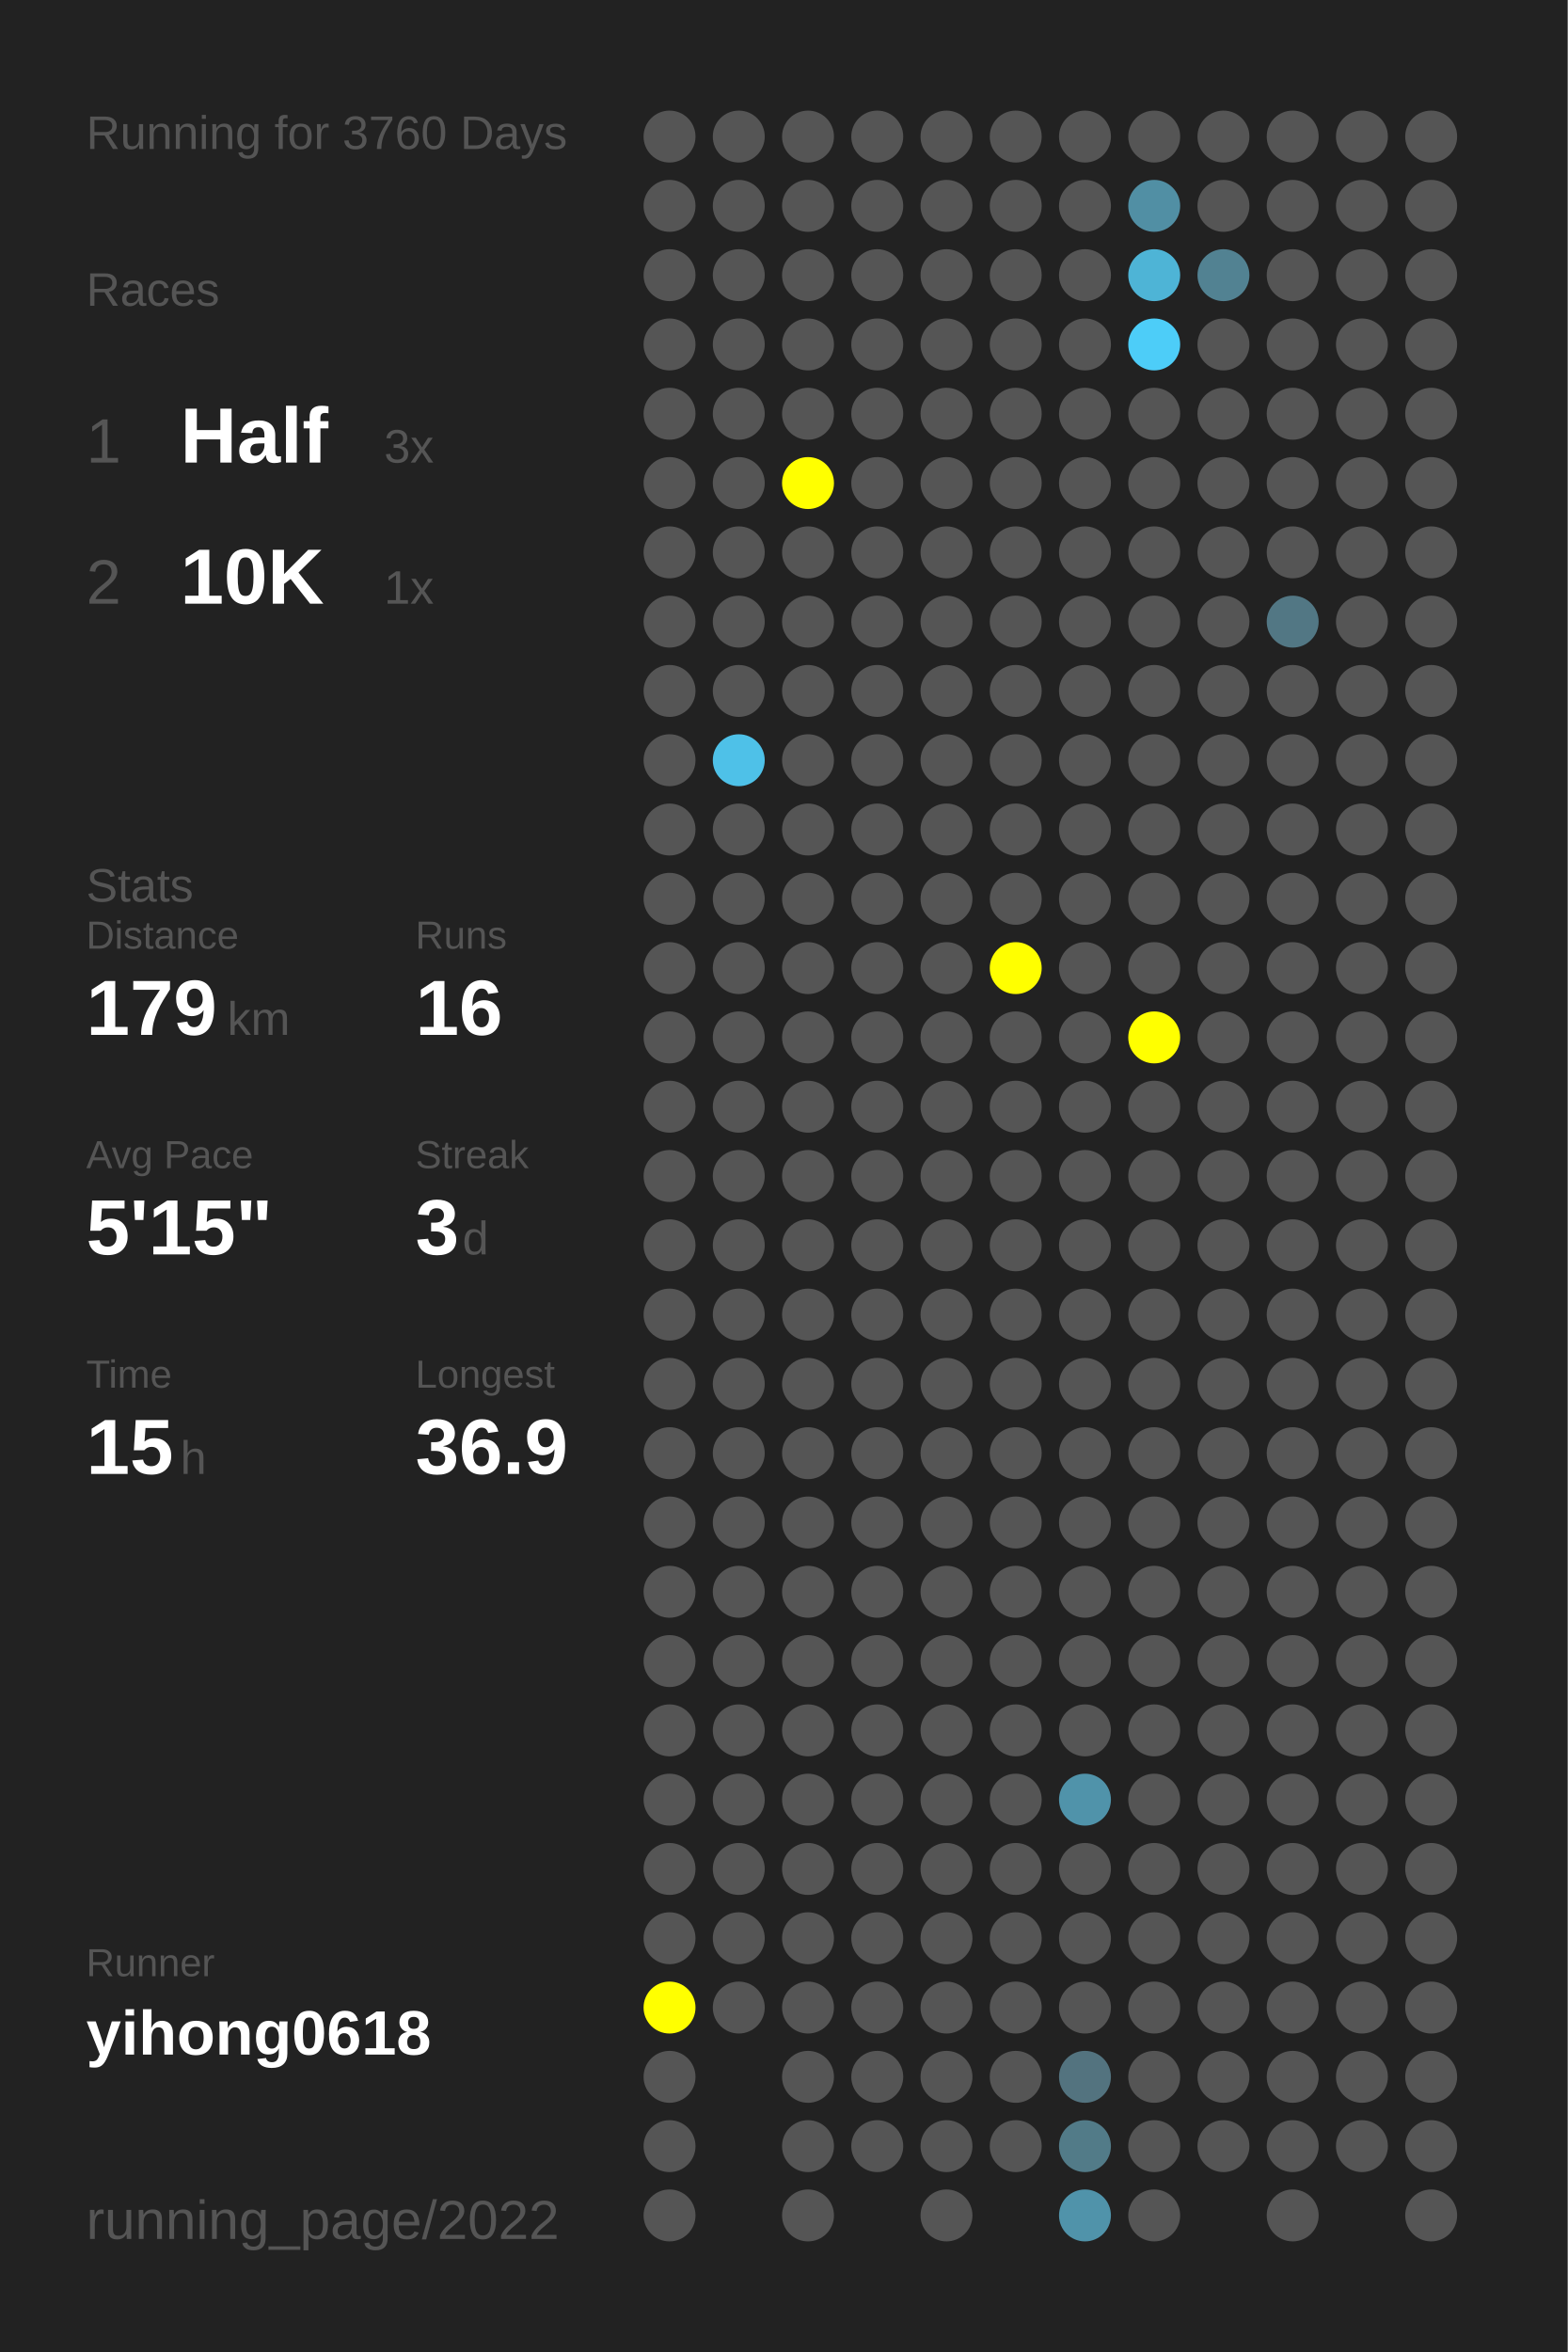
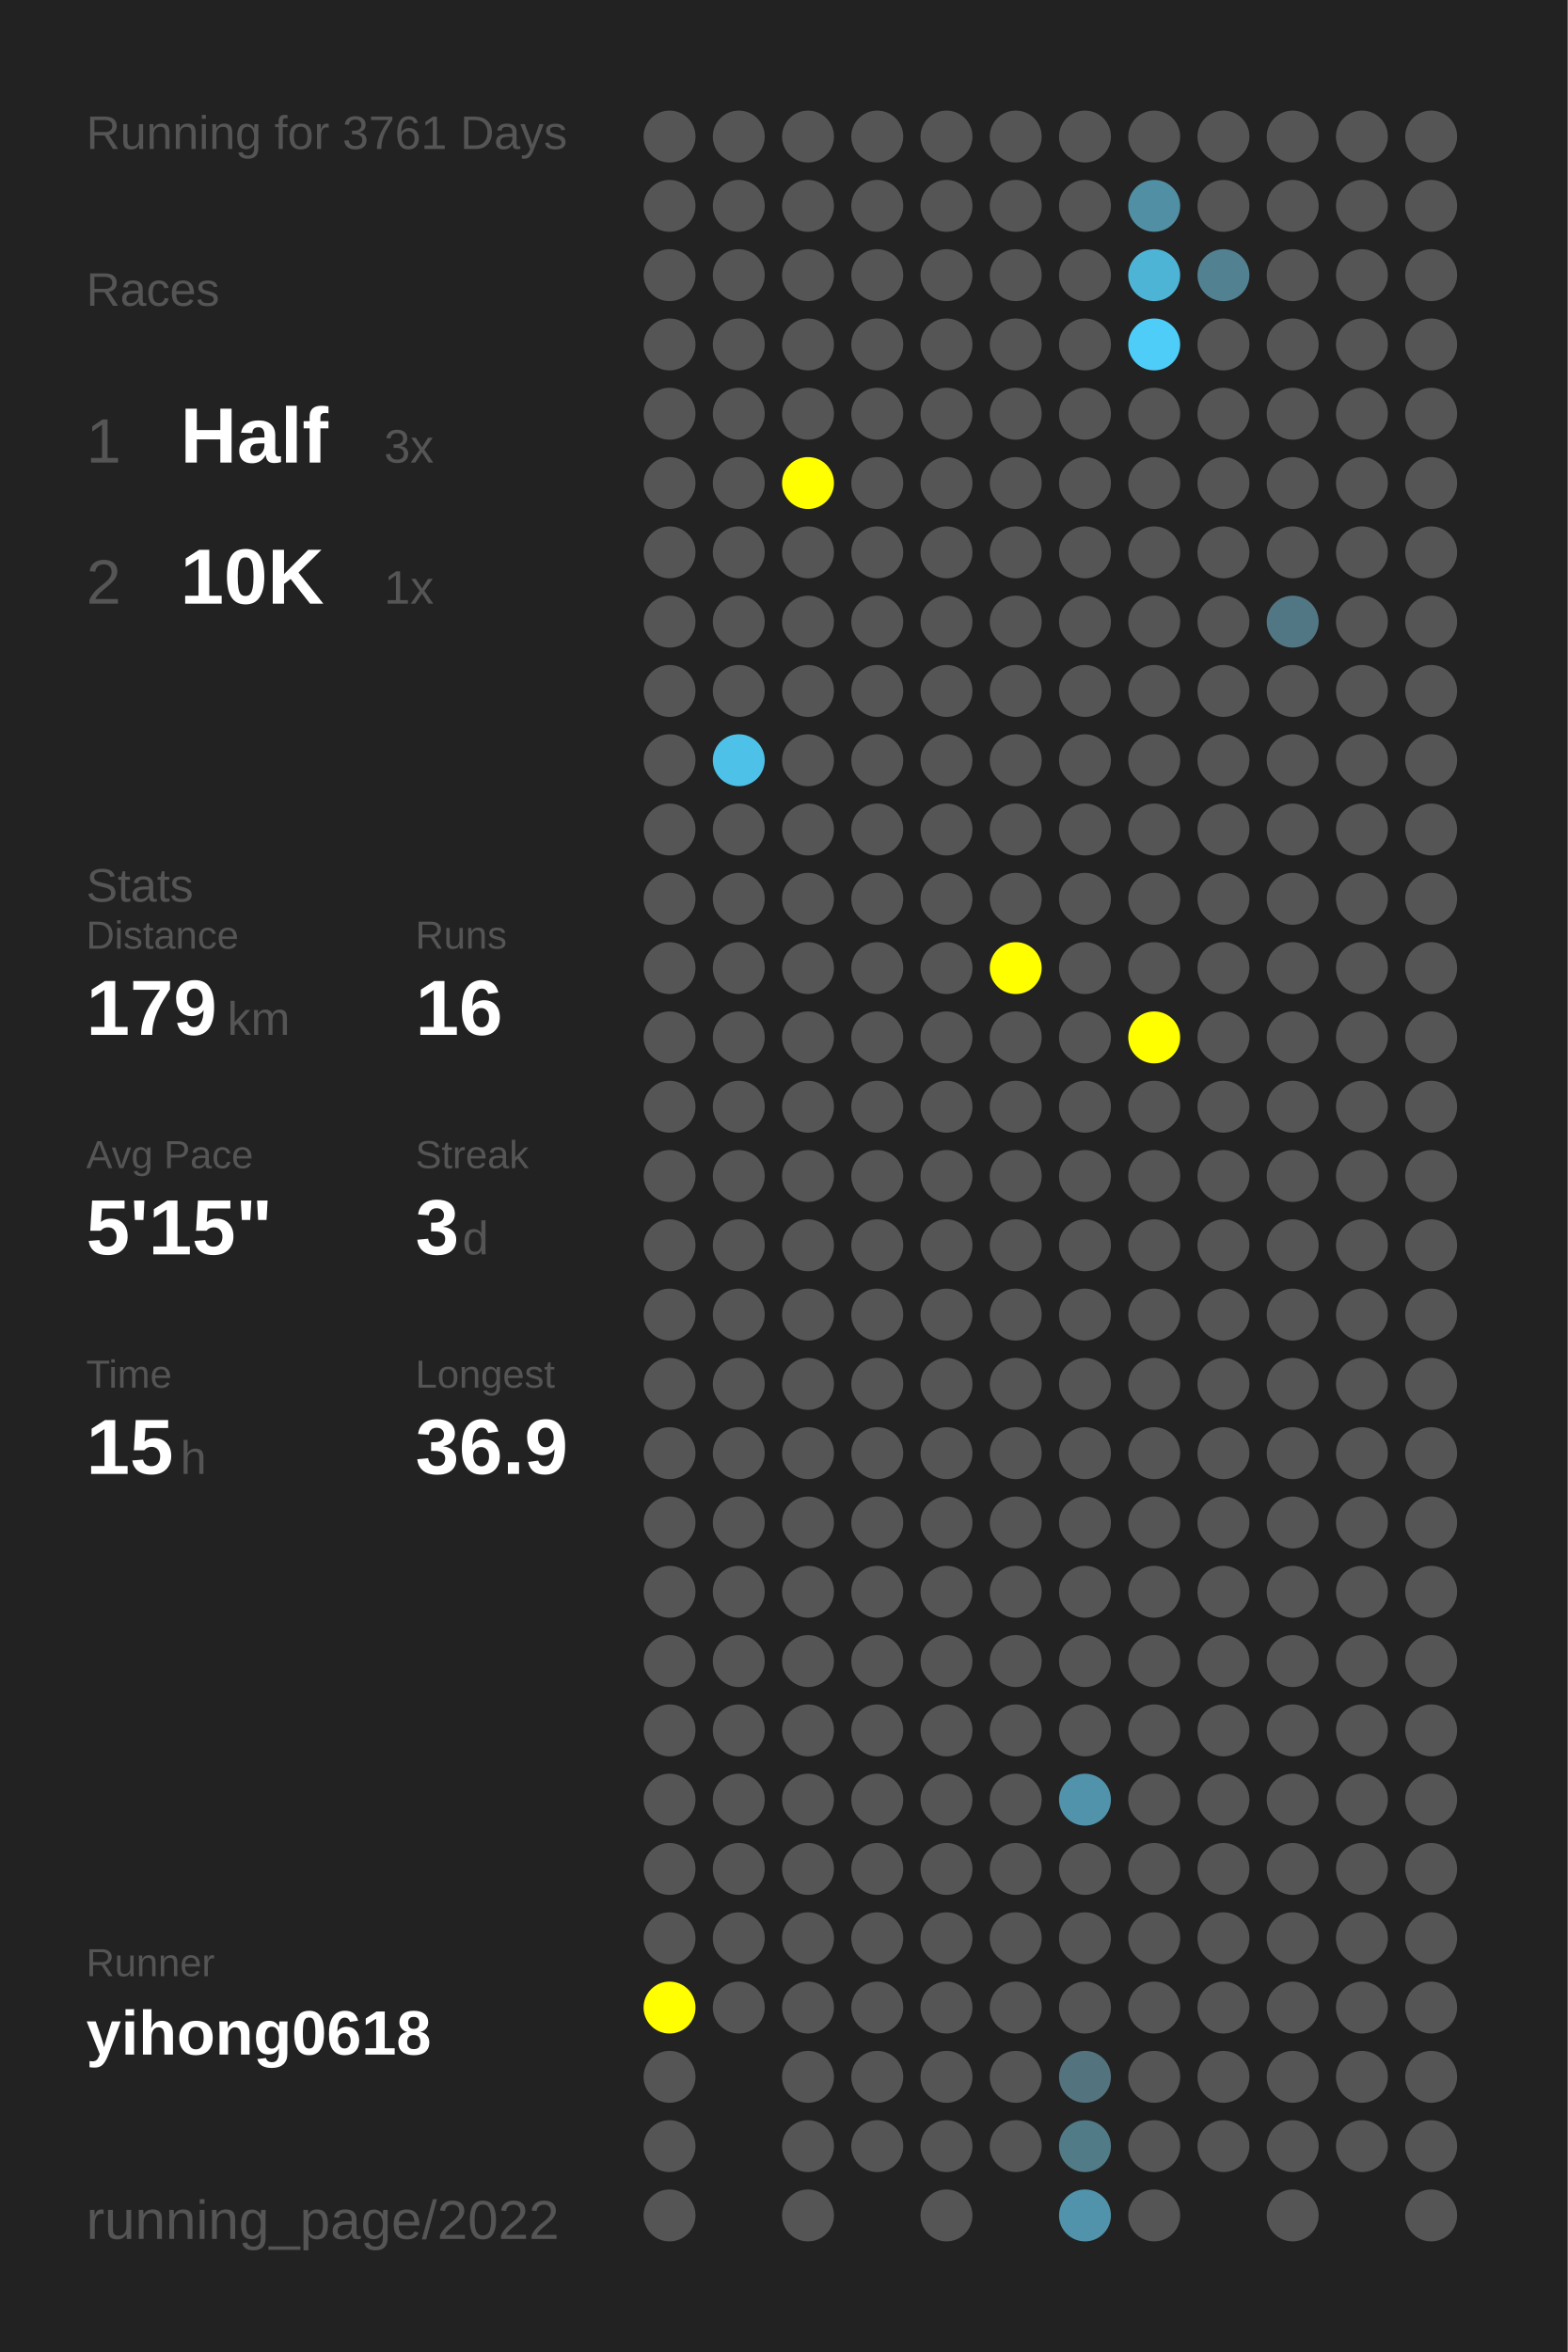
<svg xmlns="http://www.w3.org/2000/svg" baseProfile="full" height="300mm" version="1.1" viewBox="0,0,200,300" width="200mm">
  <defs />
  <rect fill="#222222" height="300" width="200" x="0" y="0" />
-   <text fill="#555555" style="font-size:6px; font-family:Arial;" x="11" y="19">Running for 3760 Days</text>
+   <text fill="#555555" style="font-size:6px; font-family:Arial;" x="11" y="19">Running for 3761 Days</text>
  <text fill="#555555" style="font-size:6px; font-family:Arial;" x="11" y="39">Races</text>
  <text fill="#555555" style="font-size:8px; font-family:Arial;" x="11" y="59">1</text>
  <text fill="#FFFFFF" style="font-size:10px; font-family:Arial; font-weight:bold;" x="23" y="59">Half</text>
  <text fill="#555555" style="font-size:6px; font-family:Arial;" x="49" y="59">3x</text>
  <text fill="#555555" style="font-size:8px; font-family:Arial;" x="11" y="77">2</text>
  <text fill="#FFFFFF" style="font-size:10px; font-family:Arial; font-weight:bold;" x="23" y="77">10K</text>
  <text fill="#555555" style="font-size:6px; font-family:Arial;" x="49" y="77">1x</text>
  <text fill="#555555" style="font-size:6px; font-family:Arial;" x="11" y="115">Stats</text>
  <text fill="#555555" style="font-size:5px; font-family:Arial;" x="11" y="121">Distance</text>
  <text fill="#FFFFFF" style="font-size:10px; font-family:Arial; font-weight:bold;" x="11" y="132">179</text>
  <text fill="#555555" style="font-size:6px; font-family:Arial;" x="29" y="132">km</text>
  <text fill="#555555" style="font-size:5px; font-family:Arial;" x="53" y="121">Runs</text>
  <text fill="#FFFFFF" style="font-size:10px; font-family:Arial; font-weight:bold;" x="53" y="132">16</text>
  <text fill="#555555" style="font-size:5px; font-family:Arial;" x="11" y="149">Avg Pace</text>
  <text fill="#FFFFFF" style="font-size:10px; font-family:Arial; font-weight:bold;" x="11" y="160">5'15"</text>
  <text fill="#555555" style="font-size:5px; font-family:Arial;" x="53" y="149">Streak</text>
  <text fill="#FFFFFF" style="font-size:10px; font-family:Arial; font-weight:bold;" x="53" y="160">3</text>
  <text fill="#555555" style="font-size:6px; font-family:Arial;" x="59" y="160">d</text>
  <text fill="#555555" style="font-size:5px; font-family:Arial;" x="11" y="177">Time</text>
  <text fill="#FFFFFF" style="font-size:10px; font-family:Arial; font-weight:bold;" x="11" y="188">15</text>
  <text fill="#555555" style="font-size:6px; font-family:Arial;" x="23" y="188">h</text>
  <text fill="#555555" style="font-size:5px; font-family:Arial;" x="53" y="177">Longest</text>
  <text fill="#FFFFFF" style="font-size:10px; font-family:Arial; font-weight:bold;" x="53" y="188">36.9</text>
  <text fill="#555555" style="font-size:5px; font-family:Arial;" x="11" y="252.065">Runner</text>
  <text fill="#FFFFFF" style="font-size:8px; font-family:Arial; font-weight:bold;" x="11" y="262.065">yihong0618</text>
  <text fill="#555555" style="font-size:7px; font-family:Arial;" x="11" y="285.581">running_page/2022</text>
  <circle cx="85.417" cy="17.419" fill="#555555" r="3.312" />
  <circle cx="85.417" cy="26.258" fill="#555555" r="3.312" />
  <circle cx="85.417" cy="35.097" fill="#555555" r="3.312" />
  <circle cx="85.417" cy="43.935" fill="#555555" r="3.312" />
  <circle cx="85.417" cy="52.774" fill="#555555" r="3.312" />
  <circle cx="85.417" cy="61.613" fill="#555555" r="3.312" />
  <circle cx="85.417" cy="70.452" fill="#555555" r="3.312" />
  <circle cx="85.417" cy="79.29" fill="#555555" r="3.312" />
  <circle cx="85.417" cy="88.129" fill="#555555" r="3.312" />
  <circle cx="85.417" cy="96.968" fill="#555555" r="3.312" />
  <circle cx="85.417" cy="105.806" fill="#555555" r="3.312" />
  <circle cx="85.417" cy="114.645" fill="#555555" r="3.312" />
  <circle cx="85.417" cy="123.484" fill="#555555" r="3.312" />
  <circle cx="85.417" cy="132.323" fill="#555555" r="3.312" />
  <circle cx="85.417" cy="141.161" fill="#555555" r="3.312" />
  <circle cx="85.417" cy="150" fill="#555555" r="3.312" />
  <circle cx="85.417" cy="158.839" fill="#555555" r="3.312" />
  <circle cx="85.417" cy="167.677" fill="#555555" r="3.312" />
  <circle cx="85.417" cy="176.516" fill="#555555" r="3.312" />
  <circle cx="85.417" cy="185.355" fill="#555555" r="3.312" />
  <circle cx="85.417" cy="194.194" fill="#555555" r="3.312" />
  <circle cx="85.417" cy="203.032" fill="#555555" r="3.312" />
  <circle cx="85.417" cy="211.871" fill="#555555" r="3.312" />
  <circle cx="85.417" cy="220.71" fill="#555555" r="3.312" />
  <circle cx="85.417" cy="229.548" fill="#555555" r="3.312" />
  <circle cx="85.417" cy="238.387" fill="#555555" r="3.312" />
  <circle cx="85.417" cy="247.226" fill="#555555" r="3.312" />
  <circle cx="85.417" cy="256.065" fill="#FFFF00" r="3.312" />
  <circle cx="85.417" cy="264.903" fill="#555555" r="3.312" />
  <circle cx="85.417" cy="273.742" fill="#555555" r="3.312" />
  <circle cx="85.417" cy="282.581" fill="#555555" r="3.312" />
  <circle cx="94.25" cy="17.419" fill="#555555" r="3.312" />
  <circle cx="94.25" cy="26.258" fill="#555555" r="3.312" />
  <circle cx="94.25" cy="35.097" fill="#555555" r="3.312" />
  <circle cx="94.25" cy="43.935" fill="#555555" r="3.312" />
  <circle cx="94.25" cy="52.774" fill="#555555" r="3.312" />
  <circle cx="94.25" cy="61.613" fill="#555555" r="3.312" />
  <circle cx="94.25" cy="70.452" fill="#555555" r="3.312" />
  <circle cx="94.25" cy="79.29" fill="#555555" r="3.312" />
  <circle cx="94.25" cy="88.129" fill="#555555" r="3.312" />
  <circle cx="94.25" cy="96.968" fill="#4ec1e8" r="3.312" />
  <circle cx="94.25" cy="105.806" fill="#555555" r="3.312" />
  <circle cx="94.25" cy="114.645" fill="#555555" r="3.312" />
  <circle cx="94.25" cy="123.484" fill="#555555" r="3.312" />
  <circle cx="94.25" cy="132.323" fill="#555555" r="3.312" />
  <circle cx="94.25" cy="141.161" fill="#555555" r="3.312" />
  <circle cx="94.25" cy="150" fill="#555555" r="3.312" />
  <circle cx="94.25" cy="158.839" fill="#555555" r="3.312" />
  <circle cx="94.25" cy="167.677" fill="#555555" r="3.312" />
  <circle cx="94.25" cy="176.516" fill="#555555" r="3.312" />
  <circle cx="94.25" cy="185.355" fill="#555555" r="3.312" />
  <circle cx="94.25" cy="194.194" fill="#555555" r="3.312" />
  <circle cx="94.25" cy="203.032" fill="#555555" r="3.312" />
  <circle cx="94.25" cy="211.871" fill="#555555" r="3.312" />
  <circle cx="94.25" cy="220.71" fill="#555555" r="3.312" />
  <circle cx="94.25" cy="229.548" fill="#555555" r="3.312" />
  <circle cx="94.25" cy="238.387" fill="#555555" r="3.312" />
  <circle cx="94.25" cy="247.226" fill="#555555" r="3.312" />
  <circle cx="94.25" cy="256.065" fill="#555555" r="3.312" />
  <circle cx="103.083" cy="17.419" fill="#555555" r="3.312" />
  <circle cx="103.083" cy="26.258" fill="#555555" r="3.312" />
  <circle cx="103.083" cy="35.097" fill="#555555" r="3.312" />
  <circle cx="103.083" cy="43.935" fill="#555555" r="3.312" />
  <circle cx="103.083" cy="52.774" fill="#555555" r="3.312" />
  <circle cx="103.083" cy="61.613" fill="#FFFF00" r="3.312" />
  <circle cx="103.083" cy="70.452" fill="#555555" r="3.312" />
  <circle cx="103.083" cy="79.29" fill="#555555" r="3.312" />
  <circle cx="103.083" cy="88.129" fill="#555555" r="3.312" />
  <circle cx="103.083" cy="96.968" fill="#555555" r="3.312" />
  <circle cx="103.083" cy="105.806" fill="#555555" r="3.312" />
  <circle cx="103.083" cy="114.645" fill="#555555" r="3.312" />
  <circle cx="103.083" cy="123.484" fill="#555555" r="3.312" />
  <circle cx="103.083" cy="132.323" fill="#555555" r="3.312" />
  <circle cx="103.083" cy="141.161" fill="#555555" r="3.312" />
  <circle cx="103.083" cy="150" fill="#555555" r="3.312" />
  <circle cx="103.083" cy="158.839" fill="#555555" r="3.312" />
  <circle cx="103.083" cy="167.677" fill="#555555" r="3.312" />
  <circle cx="103.083" cy="176.516" fill="#555555" r="3.312" />
  <circle cx="103.083" cy="185.355" fill="#555555" r="3.312" />
  <circle cx="103.083" cy="194.194" fill="#555555" r="3.312" />
  <circle cx="103.083" cy="203.032" fill="#555555" r="3.312" />
  <circle cx="103.083" cy="211.871" fill="#555555" r="3.312" />
  <circle cx="103.083" cy="220.71" fill="#555555" r="3.312" />
  <circle cx="103.083" cy="229.548" fill="#555555" r="3.312" />
  <circle cx="103.083" cy="238.387" fill="#555555" r="3.312" />
  <circle cx="103.083" cy="247.226" fill="#555555" r="3.312" />
  <circle cx="103.083" cy="256.065" fill="#555555" r="3.312" />
  <circle cx="103.083" cy="264.903" fill="#555555" r="3.312" />
  <circle cx="103.083" cy="273.742" fill="#555555" r="3.312" />
  <circle cx="103.083" cy="282.581" fill="#555555" r="3.312" />
  <circle cx="111.917" cy="17.419" fill="#555555" r="3.312" />
  <circle cx="111.917" cy="26.258" fill="#555555" r="3.312" />
  <circle cx="111.917" cy="35.097" fill="#555555" r="3.312" />
  <circle cx="111.917" cy="43.935" fill="#555555" r="3.312" />
  <circle cx="111.917" cy="52.774" fill="#555555" r="3.312" />
  <circle cx="111.917" cy="61.613" fill="#555555" r="3.312" />
  <circle cx="111.917" cy="70.452" fill="#555555" r="3.312" />
  <circle cx="111.917" cy="79.29" fill="#555555" r="3.312" />
  <circle cx="111.917" cy="88.129" fill="#555555" r="3.312" />
  <circle cx="111.917" cy="96.968" fill="#555555" r="3.312" />
  <circle cx="111.917" cy="105.806" fill="#555555" r="3.312" />
  <circle cx="111.917" cy="114.645" fill="#555555" r="3.312" />
  <circle cx="111.917" cy="123.484" fill="#555555" r="3.312" />
  <circle cx="111.917" cy="132.323" fill="#555555" r="3.312" />
  <circle cx="111.917" cy="141.161" fill="#555555" r="3.312" />
  <circle cx="111.917" cy="150" fill="#555555" r="3.312" />
  <circle cx="111.917" cy="158.839" fill="#555555" r="3.312" />
  <circle cx="111.917" cy="167.677" fill="#555555" r="3.312" />
  <circle cx="111.917" cy="176.516" fill="#555555" r="3.312" />
  <circle cx="111.917" cy="185.355" fill="#555555" r="3.312" />
  <circle cx="111.917" cy="194.194" fill="#555555" r="3.312" />
  <circle cx="111.917" cy="203.032" fill="#555555" r="3.312" />
  <circle cx="111.917" cy="211.871" fill="#555555" r="3.312" />
  <circle cx="111.917" cy="220.71" fill="#555555" r="3.312" />
  <circle cx="111.917" cy="229.548" fill="#555555" r="3.312" />
  <circle cx="111.917" cy="238.387" fill="#555555" r="3.312" />
  <circle cx="111.917" cy="247.226" fill="#555555" r="3.312" />
  <circle cx="111.917" cy="256.065" fill="#555555" r="3.312" />
  <circle cx="111.917" cy="264.903" fill="#555555" r="3.312" />
  <circle cx="111.917" cy="273.742" fill="#555555" r="3.312" />
  <circle cx="120.75" cy="17.419" fill="#555555" r="3.312" />
  <circle cx="120.75" cy="26.258" fill="#555555" r="3.312" />
  <circle cx="120.75" cy="35.097" fill="#555555" r="3.312" />
  <circle cx="120.75" cy="43.935" fill="#555555" r="3.312" />
  <circle cx="120.75" cy="52.774" fill="#555555" r="3.312" />
  <circle cx="120.75" cy="61.613" fill="#555555" r="3.312" />
  <circle cx="120.75" cy="70.452" fill="#555555" r="3.312" />
  <circle cx="120.75" cy="79.29" fill="#555555" r="3.312" />
  <circle cx="120.75" cy="88.129" fill="#555555" r="3.312" />
  <circle cx="120.75" cy="96.968" fill="#555555" r="3.312" />
  <circle cx="120.75" cy="105.806" fill="#555555" r="3.312" />
  <circle cx="120.75" cy="114.645" fill="#555555" r="3.312" />
  <circle cx="120.75" cy="123.484" fill="#555555" r="3.312" />
  <circle cx="120.75" cy="132.323" fill="#555555" r="3.312" />
  <circle cx="120.75" cy="141.161" fill="#555555" r="3.312" />
  <circle cx="120.75" cy="150" fill="#555555" r="3.312" />
  <circle cx="120.75" cy="158.839" fill="#555555" r="3.312" />
  <circle cx="120.75" cy="167.677" fill="#555555" r="3.312" />
  <circle cx="120.75" cy="176.516" fill="#555555" r="3.312" />
  <circle cx="120.75" cy="185.355" fill="#555555" r="3.312" />
  <circle cx="120.75" cy="194.194" fill="#555555" r="3.312" />
  <circle cx="120.75" cy="203.032" fill="#555555" r="3.312" />
  <circle cx="120.75" cy="211.871" fill="#555555" r="3.312" />
  <circle cx="120.75" cy="220.71" fill="#555555" r="3.312" />
  <circle cx="120.75" cy="229.548" fill="#555555" r="3.312" />
  <circle cx="120.75" cy="238.387" fill="#555555" r="3.312" />
  <circle cx="120.75" cy="247.226" fill="#555555" r="3.312" />
  <circle cx="120.75" cy="256.065" fill="#555555" r="3.312" />
  <circle cx="120.75" cy="264.903" fill="#555555" r="3.312" />
  <circle cx="120.75" cy="273.742" fill="#555555" r="3.312" />
  <circle cx="120.75" cy="282.581" fill="#555555" r="3.312" />
  <circle cx="129.583" cy="17.419" fill="#555555" r="3.312" />
  <circle cx="129.583" cy="26.258" fill="#555555" r="3.312" />
  <circle cx="129.583" cy="35.097" fill="#555555" r="3.312" />
  <circle cx="129.583" cy="43.935" fill="#555555" r="3.312" />
  <circle cx="129.583" cy="52.774" fill="#555555" r="3.312" />
  <circle cx="129.583" cy="61.613" fill="#555555" r="3.312" />
  <circle cx="129.583" cy="70.452" fill="#555555" r="3.312" />
  <circle cx="129.583" cy="79.29" fill="#555555" r="3.312" />
  <circle cx="129.583" cy="88.129" fill="#555555" r="3.312" />
  <circle cx="129.583" cy="96.968" fill="#555555" r="3.312" />
  <circle cx="129.583" cy="105.806" fill="#555555" r="3.312" />
  <circle cx="129.583" cy="114.645" fill="#555555" r="3.312" />
  <circle cx="129.583" cy="123.484" fill="#FFFF00" r="3.312" />
  <circle cx="129.583" cy="132.323" fill="#555555" r="3.312" />
  <circle cx="129.583" cy="141.161" fill="#555555" r="3.312" />
  <circle cx="129.583" cy="150" fill="#555555" r="3.312" />
  <circle cx="129.583" cy="158.839" fill="#555555" r="3.312" />
  <circle cx="129.583" cy="167.677" fill="#555555" r="3.312" />
  <circle cx="129.583" cy="176.516" fill="#555555" r="3.312" />
  <circle cx="129.583" cy="185.355" fill="#555555" r="3.312" />
  <circle cx="129.583" cy="194.194" fill="#555555" r="3.312" />
  <circle cx="129.583" cy="203.032" fill="#555555" r="3.312" />
  <circle cx="129.583" cy="211.871" fill="#555555" r="3.312" />
  <circle cx="129.583" cy="220.71" fill="#555555" r="3.312" />
  <circle cx="129.583" cy="229.548" fill="#555555" r="3.312" />
  <circle cx="129.583" cy="238.387" fill="#555555" r="3.312" />
  <circle cx="129.583" cy="247.226" fill="#555555" r="3.312" />
  <circle cx="129.583" cy="256.065" fill="#555555" r="3.312" />
  <circle cx="129.583" cy="264.903" fill="#555555" r="3.312" />
  <circle cx="129.583" cy="273.742" fill="#555555" r="3.312" />
  <circle cx="138.417" cy="17.419" fill="#555555" r="3.312" />
  <circle cx="138.417" cy="26.258" fill="#555555" r="3.312" />
  <circle cx="138.417" cy="35.097" fill="#555555" r="3.312" />
  <circle cx="138.417" cy="43.935" fill="#555555" r="3.312" />
  <circle cx="138.417" cy="52.774" fill="#555555" r="3.312" />
  <circle cx="138.417" cy="61.613" fill="#555555" r="3.312" />
  <circle cx="138.417" cy="70.452" fill="#555555" r="3.312" />
  <circle cx="138.417" cy="79.29" fill="#555555" r="3.312" />
  <circle cx="138.417" cy="88.129" fill="#555555" r="3.312" />
  <circle cx="138.417" cy="96.968" fill="#555555" r="3.312" />
  <circle cx="138.417" cy="105.806" fill="#555555" r="3.312" />
  <circle cx="138.417" cy="114.645" fill="#555555" r="3.312" />
  <circle cx="138.417" cy="123.484" fill="#555555" r="3.312" />
  <circle cx="138.417" cy="132.323" fill="#555555" r="3.312" />
  <circle cx="138.417" cy="141.161" fill="#555555" r="3.312" />
  <circle cx="138.417" cy="150" fill="#555555" r="3.312" />
  <circle cx="138.417" cy="158.839" fill="#555555" r="3.312" />
  <circle cx="138.417" cy="167.677" fill="#555555" r="3.312" />
  <circle cx="138.417" cy="176.516" fill="#555555" r="3.312" />
  <circle cx="138.417" cy="185.355" fill="#555555" r="3.312" />
  <circle cx="138.417" cy="194.194" fill="#555555" r="3.312" />
  <circle cx="138.417" cy="203.032" fill="#555555" r="3.312" />
  <circle cx="138.417" cy="211.871" fill="#555555" r="3.312" />
  <circle cx="138.417" cy="220.71" fill="#555555" r="3.312" />
  <circle cx="138.417" cy="229.548" fill="#5093aa" r="3.312" />
  <circle cx="138.417" cy="238.387" fill="#555555" r="3.312" />
  <circle cx="138.417" cy="247.226" fill="#555555" r="3.312" />
  <circle cx="138.417" cy="256.065" fill="#555555" r="3.312" />
  <circle cx="138.417" cy="264.903" fill="#53737f" r="3.312" />
  <circle cx="138.417" cy="273.742" fill="#527b88" r="3.312" />
  <circle cx="138.417" cy="282.581" fill="#5093aa" r="3.312" />
  <circle cx="147.25" cy="17.419" fill="#555555" r="3.312" />
  <circle cx="147.25" cy="26.258" fill="#518fa4" r="3.312" />
  <circle cx="147.25" cy="35.097" fill="#4eb4d6" r="3.312" />
  <circle cx="147.25" cy="43.935" fill="#4dcdf8" r="3.312" />
  <circle cx="147.25" cy="52.774" fill="#555555" r="3.312" />
  <circle cx="147.25" cy="61.613" fill="#555555" r="3.312" />
  <circle cx="147.25" cy="70.452" fill="#555555" r="3.312" />
  <circle cx="147.25" cy="79.29" fill="#555555" r="3.312" />
  <circle cx="147.25" cy="88.129" fill="#555555" r="3.312" />
  <circle cx="147.25" cy="96.968" fill="#555555" r="3.312" />
  <circle cx="147.25" cy="105.806" fill="#555555" r="3.312" />
  <circle cx="147.25" cy="114.645" fill="#555555" r="3.312" />
  <circle cx="147.25" cy="123.484" fill="#555555" r="3.312" />
  <circle cx="147.25" cy="132.323" fill="#FFFF00" r="3.312" />
  <circle cx="147.25" cy="141.161" fill="#555555" r="3.312" />
  <circle cx="147.25" cy="150" fill="#555555" r="3.312" />
  <circle cx="147.25" cy="158.839" fill="#555555" r="3.312" />
  <circle cx="147.25" cy="167.677" fill="#555555" r="3.312" />
  <circle cx="147.25" cy="176.516" fill="#555555" r="3.312" />
  <circle cx="147.25" cy="185.355" fill="#555555" r="3.312" />
  <circle cx="147.25" cy="194.194" fill="#555555" r="3.312" />
  <circle cx="147.25" cy="203.032" fill="#555555" r="3.312" />
  <circle cx="147.25" cy="211.871" fill="#555555" r="3.312" />
  <circle cx="147.25" cy="220.71" fill="#555555" r="3.312" />
  <circle cx="147.25" cy="229.548" fill="#555555" r="3.312" />
  <circle cx="147.25" cy="238.387" fill="#555555" r="3.312" />
  <circle cx="147.25" cy="247.226" fill="#555555" r="3.312" />
  <circle cx="147.25" cy="256.065" fill="#555555" r="3.312" />
  <circle cx="147.25" cy="264.903" fill="#555555" r="3.312" />
  <circle cx="147.25" cy="273.742" fill="#555555" r="3.312" />
  <circle cx="147.25" cy="282.581" fill="#555555" r="3.312" />
  <circle cx="156.083" cy="17.419" fill="#555555" r="3.312" />
  <circle cx="156.083" cy="26.258" fill="#555555" r="3.312" />
  <circle cx="156.083" cy="35.097" fill="#528292" r="3.312" />
  <circle cx="156.083" cy="43.935" fill="#555555" r="3.312" />
  <circle cx="156.083" cy="52.774" fill="#555555" r="3.312" />
  <circle cx="156.083" cy="61.613" fill="#555555" r="3.312" />
  <circle cx="156.083" cy="70.452" fill="#555555" r="3.312" />
  <circle cx="156.083" cy="79.29" fill="#555555" r="3.312" />
  <circle cx="156.083" cy="88.129" fill="#555555" r="3.312" />
  <circle cx="156.083" cy="96.968" fill="#555555" r="3.312" />
  <circle cx="156.083" cy="105.806" fill="#555555" r="3.312" />
  <circle cx="156.083" cy="114.645" fill="#555555" r="3.312" />
  <circle cx="156.083" cy="123.484" fill="#555555" r="3.312" />
  <circle cx="156.083" cy="132.323" fill="#555555" r="3.312" />
  <circle cx="156.083" cy="141.161" fill="#555555" r="3.312" />
  <circle cx="156.083" cy="150" fill="#555555" r="3.312" />
  <circle cx="156.083" cy="158.839" fill="#555555" r="3.312" />
  <circle cx="156.083" cy="167.677" fill="#555555" r="3.312" />
  <circle cx="156.083" cy="176.516" fill="#555555" r="3.312" />
  <circle cx="156.083" cy="185.355" fill="#555555" r="3.312" />
  <circle cx="156.083" cy="194.194" fill="#555555" r="3.312" />
  <circle cx="156.083" cy="203.032" fill="#555555" r="3.312" />
  <circle cx="156.083" cy="211.871" fill="#555555" r="3.312" />
  <circle cx="156.083" cy="220.71" fill="#555555" r="3.312" />
  <circle cx="156.083" cy="229.548" fill="#555555" r="3.312" />
  <circle cx="156.083" cy="238.387" fill="#555555" r="3.312" />
  <circle cx="156.083" cy="247.226" fill="#555555" r="3.312" />
  <circle cx="156.083" cy="256.065" fill="#555555" r="3.312" />
  <circle cx="156.083" cy="264.903" fill="#555555" r="3.312" />
  <circle cx="156.083" cy="273.742" fill="#555555" r="3.312" />
  <circle cx="164.917" cy="17.419" fill="#555555" r="3.312" />
  <circle cx="164.917" cy="26.258" fill="#555555" r="3.312" />
  <circle cx="164.917" cy="35.097" fill="#555555" r="3.312" />
  <circle cx="164.917" cy="43.935" fill="#555555" r="3.312" />
  <circle cx="164.917" cy="52.774" fill="#555555" r="3.312" />
  <circle cx="164.917" cy="61.613" fill="#555555" r="3.312" />
  <circle cx="164.917" cy="70.452" fill="#555555" r="3.312" />
  <circle cx="164.917" cy="79.29" fill="#527784" r="3.312" />
  <circle cx="164.917" cy="88.129" fill="#555555" r="3.312" />
  <circle cx="164.917" cy="96.968" fill="#555555" r="3.312" />
  <circle cx="164.917" cy="105.806" fill="#555555" r="3.312" />
  <circle cx="164.917" cy="114.645" fill="#555555" r="3.312" />
  <circle cx="164.917" cy="123.484" fill="#555555" r="3.312" />
  <circle cx="164.917" cy="132.323" fill="#555555" r="3.312" />
  <circle cx="164.917" cy="141.161" fill="#555555" r="3.312" />
  <circle cx="164.917" cy="150" fill="#555555" r="3.312" />
  <circle cx="164.917" cy="158.839" fill="#555555" r="3.312" />
  <circle cx="164.917" cy="167.677" fill="#555555" r="3.312" />
  <circle cx="164.917" cy="176.516" fill="#555555" r="3.312" />
  <circle cx="164.917" cy="185.355" fill="#555555" r="3.312" />
  <circle cx="164.917" cy="194.194" fill="#555555" r="3.312" />
  <circle cx="164.917" cy="203.032" fill="#555555" r="3.312" />
  <circle cx="164.917" cy="211.871" fill="#555555" r="3.312" />
  <circle cx="164.917" cy="220.71" fill="#555555" r="3.312" />
  <circle cx="164.917" cy="229.548" fill="#555555" r="3.312" />
  <circle cx="164.917" cy="238.387" fill="#555555" r="3.312" />
  <circle cx="164.917" cy="247.226" fill="#555555" r="3.312" />
  <circle cx="164.917" cy="256.065" fill="#555555" r="3.312" />
  <circle cx="164.917" cy="264.903" fill="#555555" r="3.312" />
  <circle cx="164.917" cy="273.742" fill="#555555" r="3.312" />
  <circle cx="164.917" cy="282.581" fill="#555555" r="3.312" />
  <circle cx="173.75" cy="17.419" fill="#555555" r="3.312" />
  <circle cx="173.75" cy="26.258" fill="#555555" r="3.312" />
  <circle cx="173.75" cy="35.097" fill="#555555" r="3.312" />
  <circle cx="173.75" cy="43.935" fill="#555555" r="3.312" />
  <circle cx="173.75" cy="52.774" fill="#555555" r="3.312" />
  <circle cx="173.75" cy="61.613" fill="#555555" r="3.312" />
  <circle cx="173.75" cy="70.452" fill="#555555" r="3.312" />
  <circle cx="173.75" cy="79.29" fill="#555555" r="3.312" />
  <circle cx="173.75" cy="88.129" fill="#555555" r="3.312" />
  <circle cx="173.75" cy="96.968" fill="#555555" r="3.312" />
  <circle cx="173.75" cy="105.806" fill="#555555" r="3.312" />
  <circle cx="173.75" cy="114.645" fill="#555555" r="3.312" />
  <circle cx="173.75" cy="123.484" fill="#555555" r="3.312" />
  <circle cx="173.75" cy="132.323" fill="#555555" r="3.312" />
  <circle cx="173.75" cy="141.161" fill="#555555" r="3.312" />
  <circle cx="173.75" cy="150" fill="#555555" r="3.312" />
  <circle cx="173.75" cy="158.839" fill="#555555" r="3.312" />
  <circle cx="173.75" cy="167.677" fill="#555555" r="3.312" />
  <circle cx="173.75" cy="176.516" fill="#555555" r="3.312" />
  <circle cx="173.75" cy="185.355" fill="#555555" r="3.312" />
  <circle cx="173.75" cy="194.194" fill="#555555" r="3.312" />
  <circle cx="173.75" cy="203.032" fill="#555555" r="3.312" />
  <circle cx="173.75" cy="211.871" fill="#555555" r="3.312" />
  <circle cx="173.75" cy="220.71" fill="#555555" r="3.312" />
  <circle cx="173.75" cy="229.548" fill="#555555" r="3.312" />
  <circle cx="173.75" cy="238.387" fill="#555555" r="3.312" />
  <circle cx="173.75" cy="247.226" fill="#555555" r="3.312" />
  <circle cx="173.75" cy="256.065" fill="#555555" r="3.312" />
  <circle cx="173.75" cy="264.903" fill="#555555" r="3.312" />
  <circle cx="173.75" cy="273.742" fill="#555555" r="3.312" />
  <circle cx="182.583" cy="17.419" fill="#555555" r="3.312" />
  <circle cx="182.583" cy="26.258" fill="#555555" r="3.312" />
  <circle cx="182.583" cy="35.097" fill="#555555" r="3.312" />
  <circle cx="182.583" cy="43.935" fill="#555555" r="3.312" />
  <circle cx="182.583" cy="52.774" fill="#555555" r="3.312" />
  <circle cx="182.583" cy="61.613" fill="#555555" r="3.312" />
  <circle cx="182.583" cy="70.452" fill="#555555" r="3.312" />
  <circle cx="182.583" cy="79.29" fill="#555555" r="3.312" />
  <circle cx="182.583" cy="88.129" fill="#555555" r="3.312" />
  <circle cx="182.583" cy="96.968" fill="#555555" r="3.312" />
  <circle cx="182.583" cy="105.806" fill="#555555" r="3.312" />
  <circle cx="182.583" cy="114.645" fill="#555555" r="3.312" />
  <circle cx="182.583" cy="123.484" fill="#555555" r="3.312" />
  <circle cx="182.583" cy="132.323" fill="#555555" r="3.312" />
  <circle cx="182.583" cy="141.161" fill="#555555" r="3.312" />
  <circle cx="182.583" cy="150" fill="#555555" r="3.312" />
  <circle cx="182.583" cy="158.839" fill="#555555" r="3.312" />
  <circle cx="182.583" cy="167.677" fill="#555555" r="3.312" />
  <circle cx="182.583" cy="176.516" fill="#555555" r="3.312" />
  <circle cx="182.583" cy="185.355" fill="#555555" r="3.312" />
  <circle cx="182.583" cy="194.194" fill="#555555" r="3.312" />
  <circle cx="182.583" cy="203.032" fill="#555555" r="3.312" />
  <circle cx="182.583" cy="211.871" fill="#555555" r="3.312" />
  <circle cx="182.583" cy="220.71" fill="#555555" r="3.312" />
  <circle cx="182.583" cy="229.548" fill="#555555" r="3.312" />
  <circle cx="182.583" cy="238.387" fill="#555555" r="3.312" />
  <circle cx="182.583" cy="247.226" fill="#555555" r="3.312" />
  <circle cx="182.583" cy="256.065" fill="#555555" r="3.312" />
  <circle cx="182.583" cy="264.903" fill="#555555" r="3.312" />
  <circle cx="182.583" cy="273.742" fill="#555555" r="3.312" />
  <circle cx="182.583" cy="282.581" fill="#555555" r="3.312" />
</svg>
